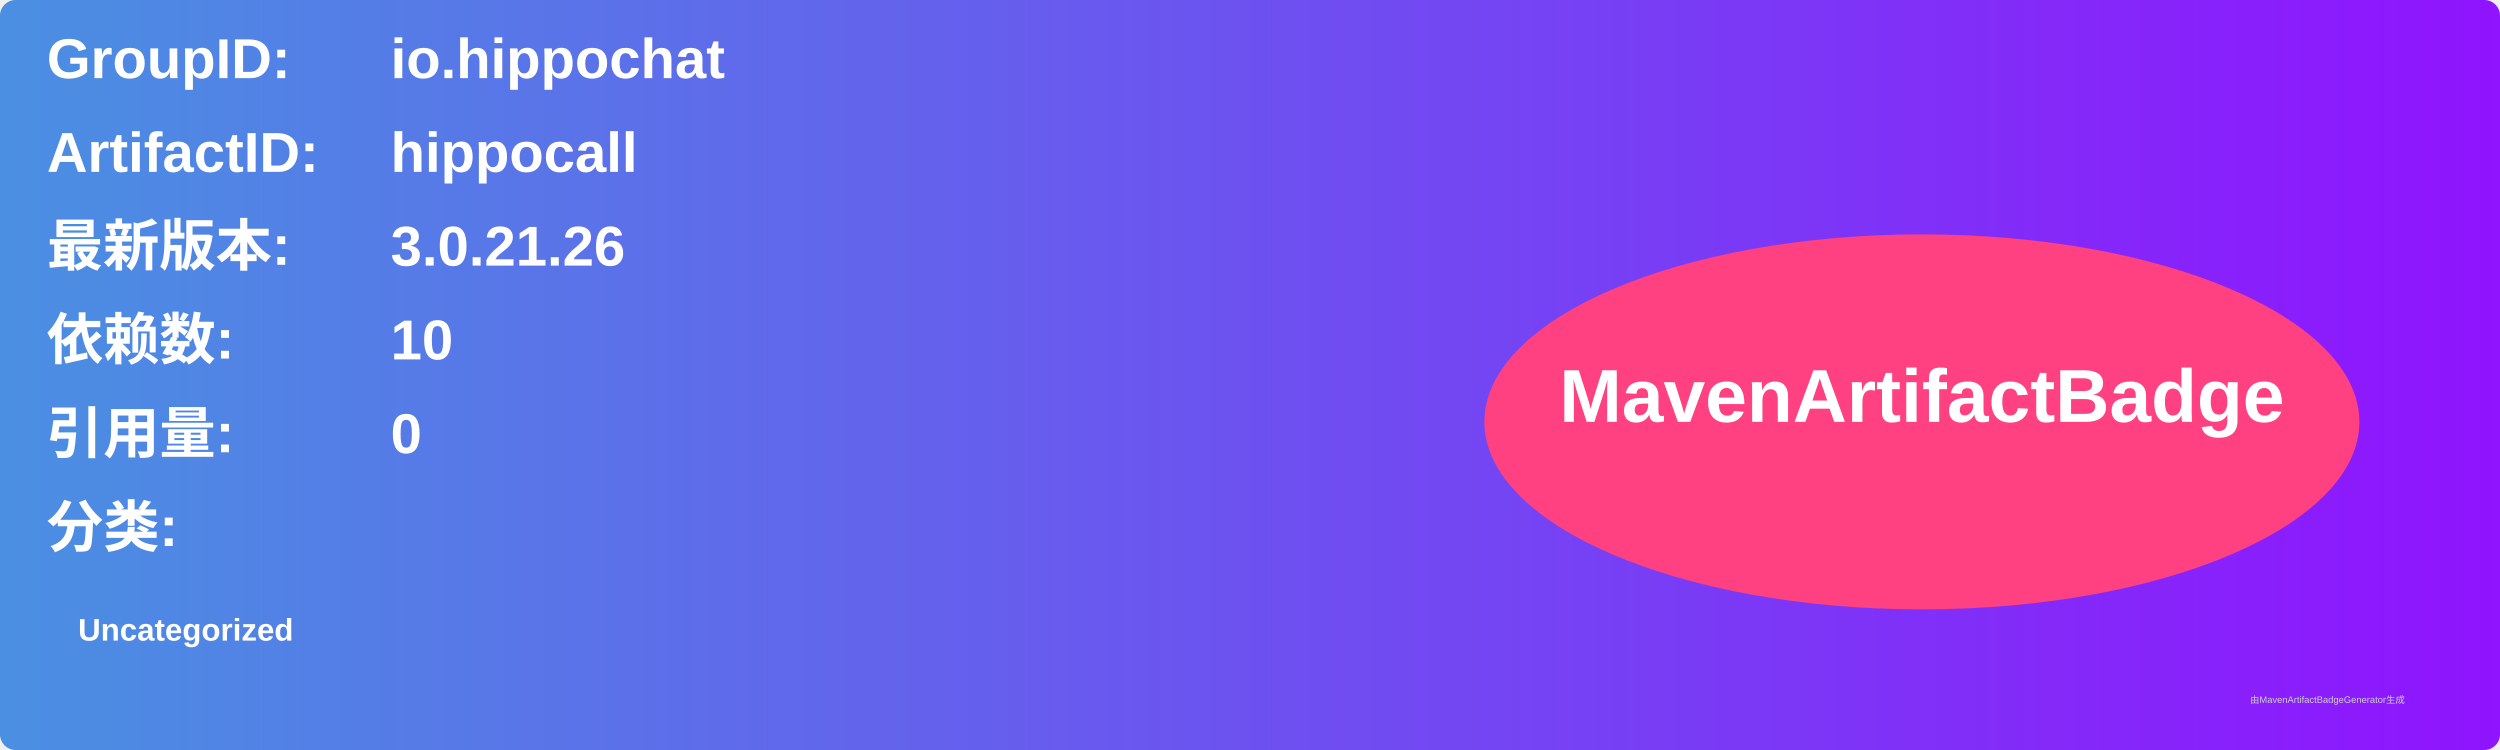
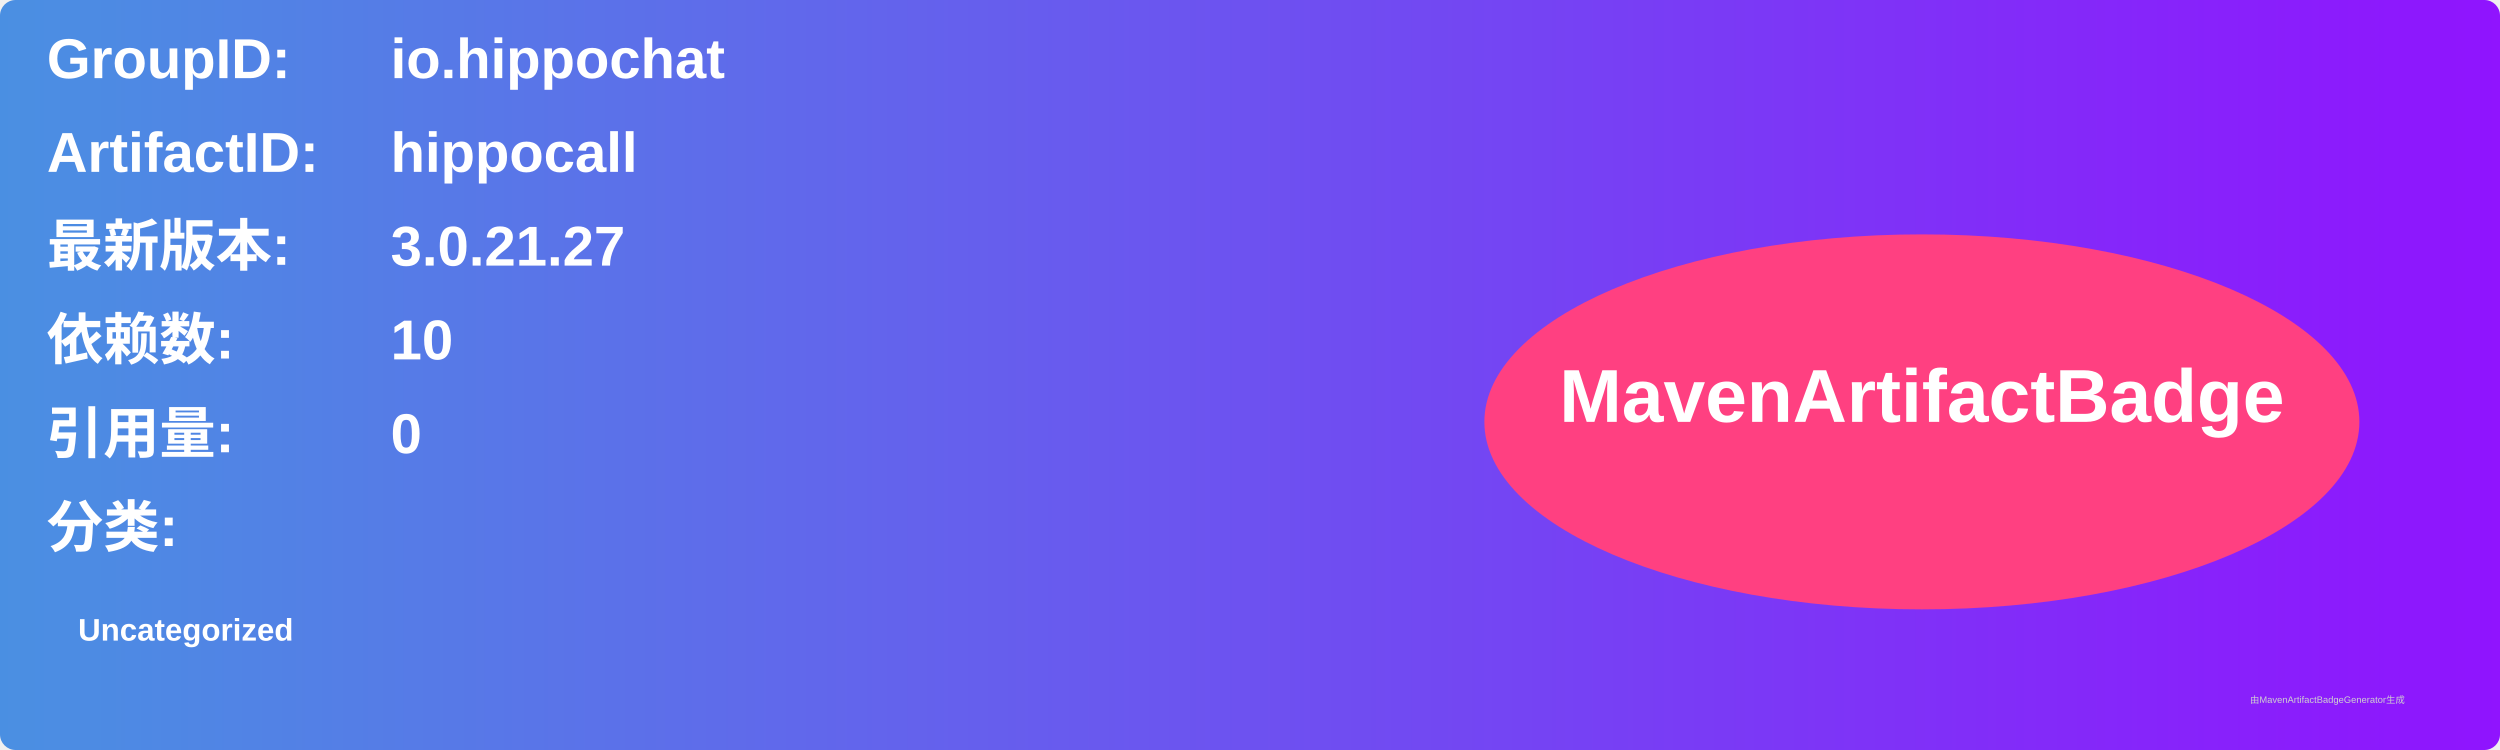
<svg xmlns="http://www.w3.org/2000/svg" width="800" height="240" viewBox="0 0 800 240">
  <linearGradient id="grad" x1="0%" y1="0%" x2="100%" y2="0%">
    <stop offset="0%" stop-color="#4a90e2" />
    <stop offset="100%" stop-color="#9013fe" />
  </linearGradient>
  <rect width="100%" height="100%" rx="5" ry="5" fill="url(#grad)" />
  <g transform="translate(15, 15)">
    <text x="0" y="10" font-family="Arial" font-size="18" fill="white" font-weight="bold" width="260">GroupID:</text>
    <text x="110" y="10" font-family="Arial" font-size="18" fill="white" font-weight="bold" width="460">io.hippochat</text>
    <text x="0" y="40" font-family="Arial" font-size="18" fill="white" font-weight="bold" width="260">ArtifactID:</text>
    <text x="110" y="40" font-family="Arial" font-size="18" fill="white" font-weight="bold" width="460">hippocall</text>
    <text x="0" y="70" font-family="Arial" font-size="18" fill="white" font-weight="bold">最新版本:</text>
    <text x="110" y="70" font-family="Arial" font-size="18" fill="white" font-weight="bold">
-       <tspan font-weight="bold">3.0.21.26</tspan>
+       <tspan font-weight="bold">3.0.21.27</tspan>
    </text>
    <text x="0" y="100" font-family="Arial" font-size="18" fill="white" font-weight="bold">依赖数: </text>
    <text x="110" y="100" font-family="Arial" font-size="18" fill="white">
      <tspan font-weight="bold">10</tspan>
    </text>
    <text x="0" y="130" font-family="Arial" font-size="18" fill="white" font-weight="bold">引用量: </text>
    <text x="110" y="130" font-family="Arial" font-size="18" fill="white">
      <tspan font-weight="bold">0</tspan>
    </text>
    <text x="0" y="160" font-family="Arial" font-size="18" fill="white" font-weight="bold">分类:</text>
    <text x="10" y="190" font-family="Arial" font-size="10" fill="white">
      <tspan font-weight="bold">Uncategorized</tspan>
    </text>
    <ellipse cx="600" cy="120" rx="140" ry="60" fill="#ff4081" />
    <text x="600" y="120" text-anchor="middle" font-family="Arial" font-size="24" fill="white" font-weight="bold">MavenArtifactBadge</text>
  </g>
  <text x="720" y="225" font-family="Arial" font-size="3" fill="#d0d0d0">由MavenArtifactBadgeGenerator生成</text>
</svg>
